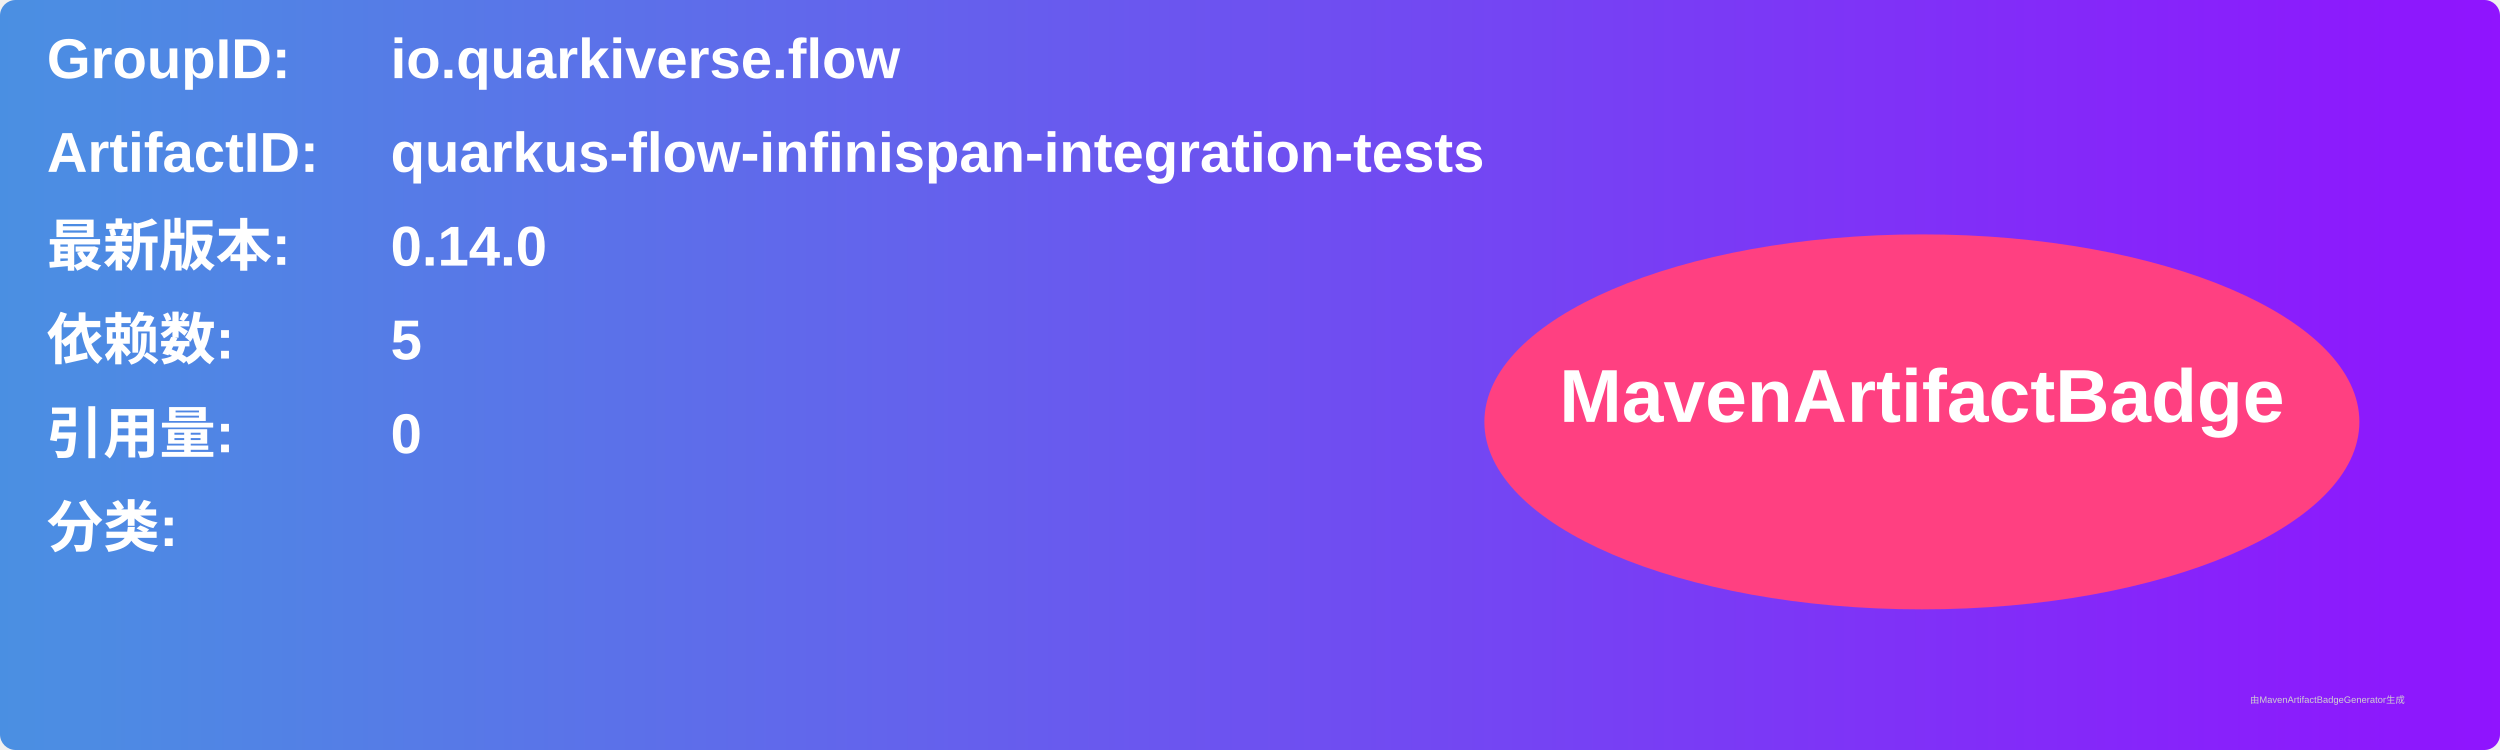
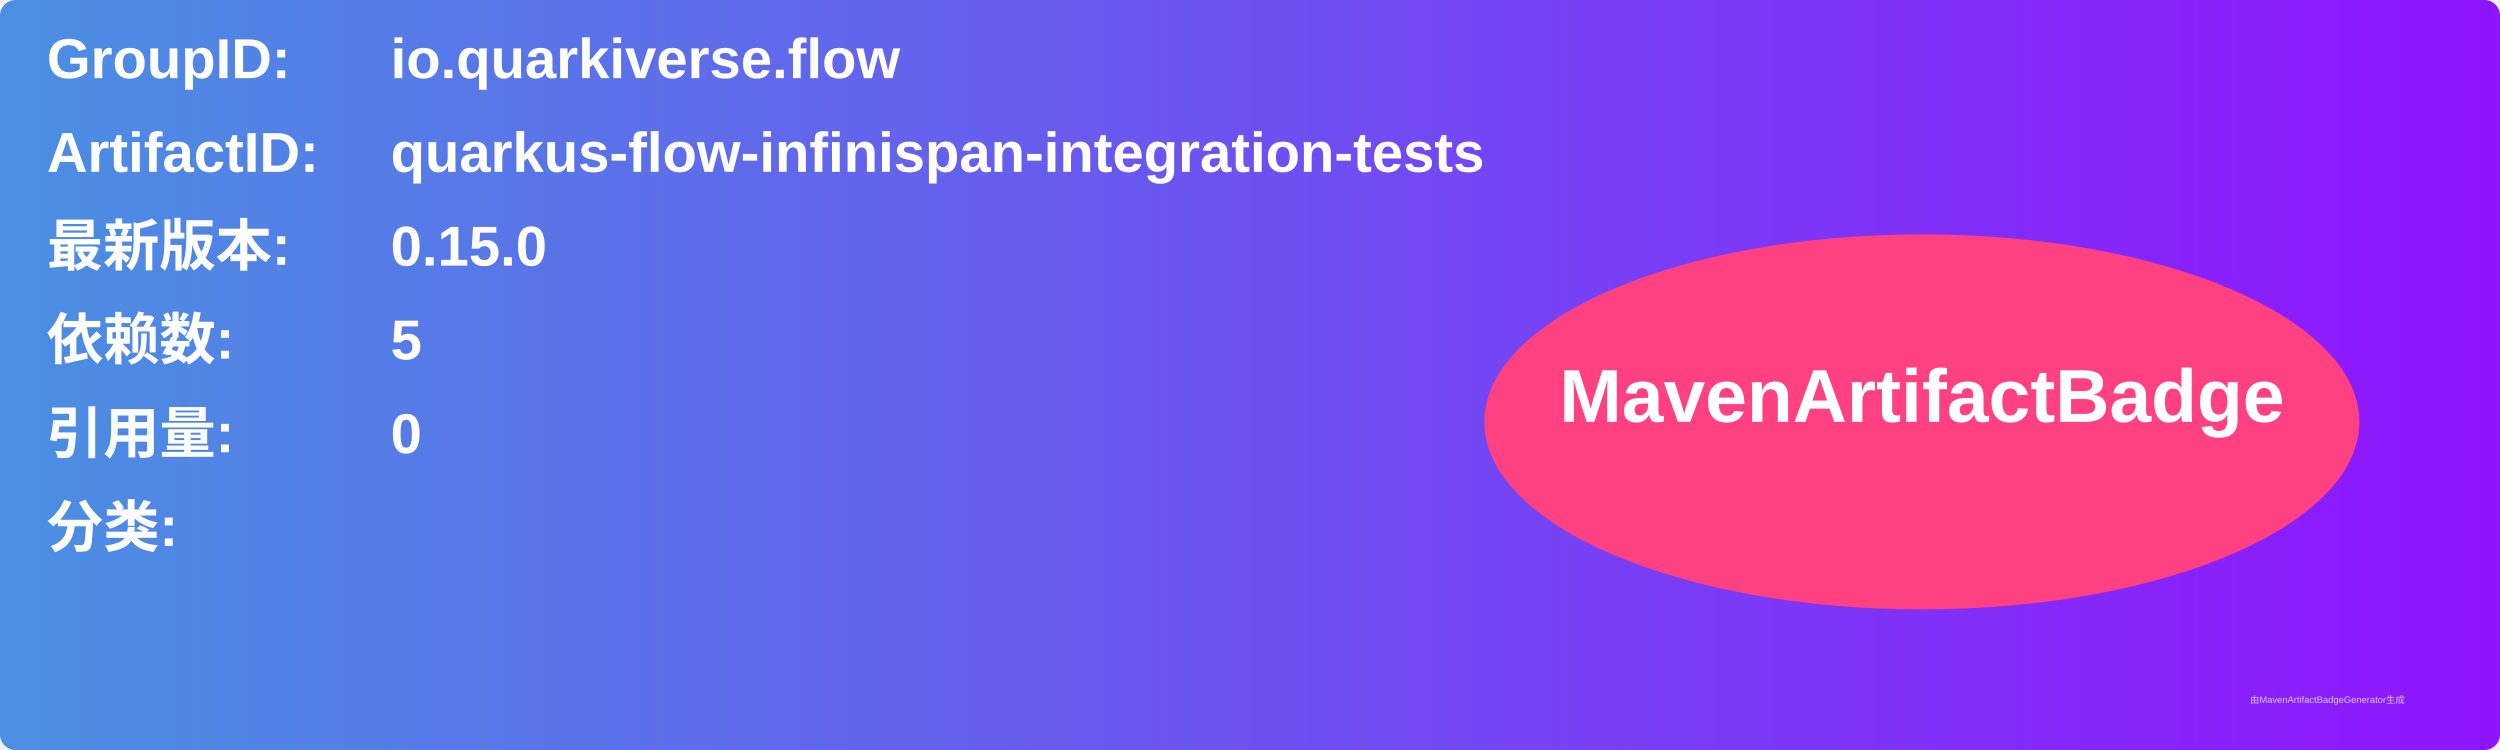
<svg xmlns="http://www.w3.org/2000/svg" width="800" height="240" viewBox="0 0 800 240">
  <linearGradient id="grad" x1="0%" y1="0%" x2="100%" y2="0%">
    <stop offset="0%" stop-color="#4a90e2" />
    <stop offset="100%" stop-color="#9013fe" />
  </linearGradient>
  <rect width="100%" height="100%" rx="5" ry="5" fill="url(#grad)" />
  <g transform="translate(15, 15)">
    <text x="0" y="10" font-family="Arial" font-size="18" fill="white" font-weight="bold" width="260">GroupID:</text>
    <text x="110" y="10" font-family="Arial" font-size="18" fill="white" font-weight="bold" width="460">io.quarkiverse.flow</text>
    <text x="0" y="40" font-family="Arial" font-size="18" fill="white" font-weight="bold" width="260">ArtifactID:</text>
    <text x="110" y="40" font-family="Arial" font-size="18" fill="white" font-weight="bold" width="460">quarkus-flow-infinispan-integration-tests</text>
    <text x="0" y="70" font-family="Arial" font-size="18" fill="white" font-weight="bold">最新版本:</text>
    <text x="110" y="70" font-family="Arial" font-size="18" fill="white" font-weight="bold">
-       <tspan font-weight="bold">0.14.0</tspan>
+       <tspan font-weight="bold">0.15.0</tspan>
    </text>
    <text x="0" y="100" font-family="Arial" font-size="18" fill="white" font-weight="bold">依赖数: </text>
    <text x="110" y="100" font-family="Arial" font-size="18" fill="white">
      <tspan font-weight="bold">5</tspan>
    </text>
    <text x="0" y="130" font-family="Arial" font-size="18" fill="white" font-weight="bold">引用量: </text>
    <text x="110" y="130" font-family="Arial" font-size="18" fill="white">
      <tspan font-weight="bold">0</tspan>
    </text>
    <text x="0" y="160" font-family="Arial" font-size="18" fill="white" font-weight="bold">分类:</text>
    <text x="10" y="190" font-family="Arial" font-size="10" fill="white">
      <tspan font-weight="bold" />
    </text>
    <ellipse cx="600" cy="120" rx="140" ry="60" fill="#ff4081" />
    <text x="600" y="120" text-anchor="middle" font-family="Arial" font-size="24" fill="white" font-weight="bold">MavenArtifactBadge</text>
  </g>
  <text x="720" y="225" font-family="Arial" font-size="3" fill="#d0d0d0">由MavenArtifactBadgeGenerator生成</text>
</svg>
